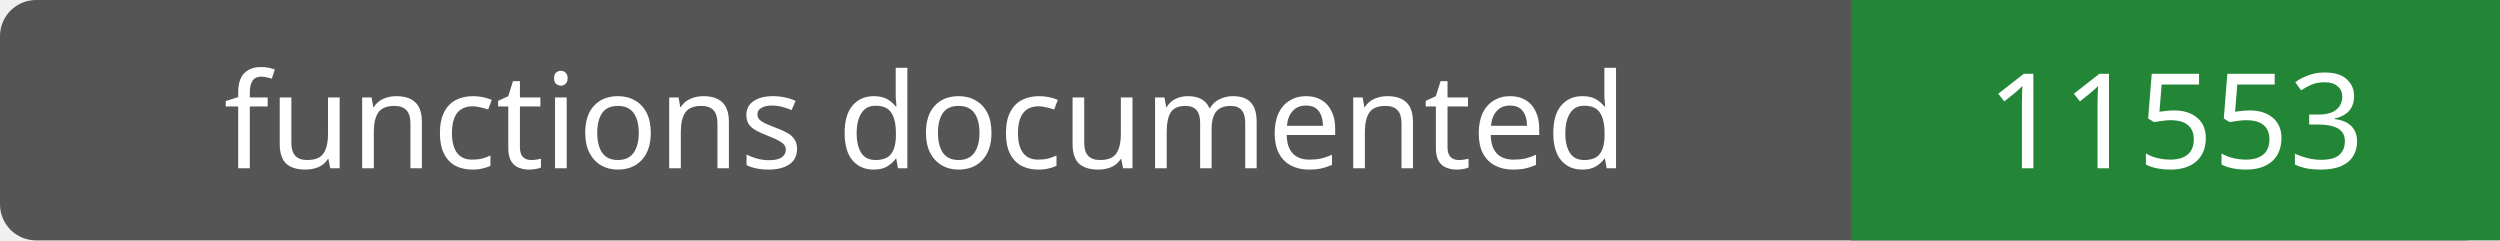
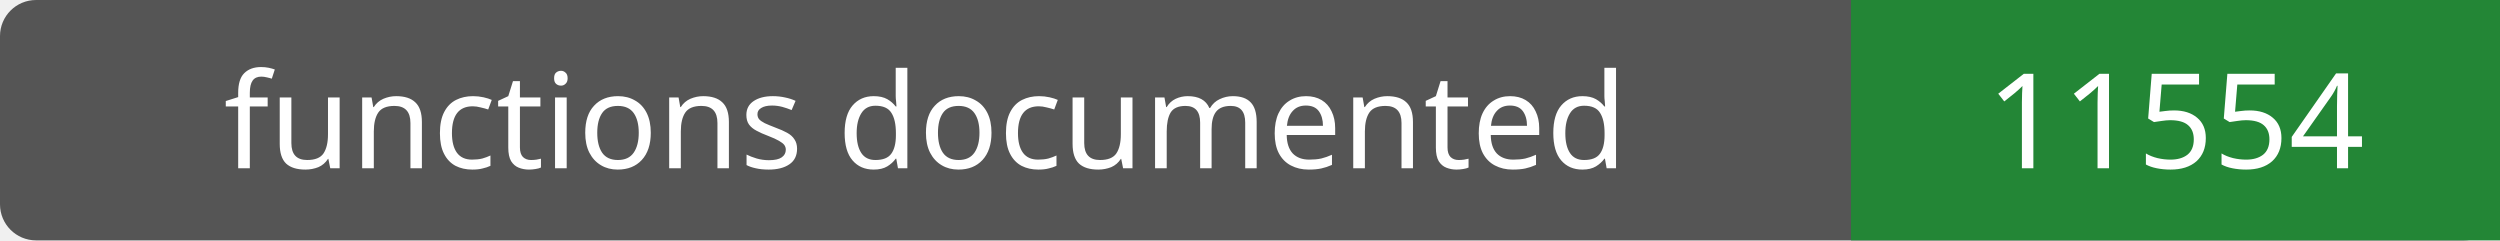
- <svg xmlns="http://www.w3.org/2000/svg" width="208" height="20" role="img" aria-label="functions documented: 11553">
+ <svg xmlns="http://www.w3.org/2000/svg" width="208" height="20" role="img" aria-label="functions documented: 11554">
  <rect width="208" height="20" rx="3" fill="#555" />
  <path fill="#238636" d="M154 0h54v20H154z" />
  <g fill="#fff" text-anchor="middle" font-family="Verdana,sans-serif" font-size="11">
    <text x="77.0" y="14">functions documented</text>
-     <text x="181.0" y="14">11553</text>
+     <text x="181.0" y="14">11554</text>
  </g>
</svg>
